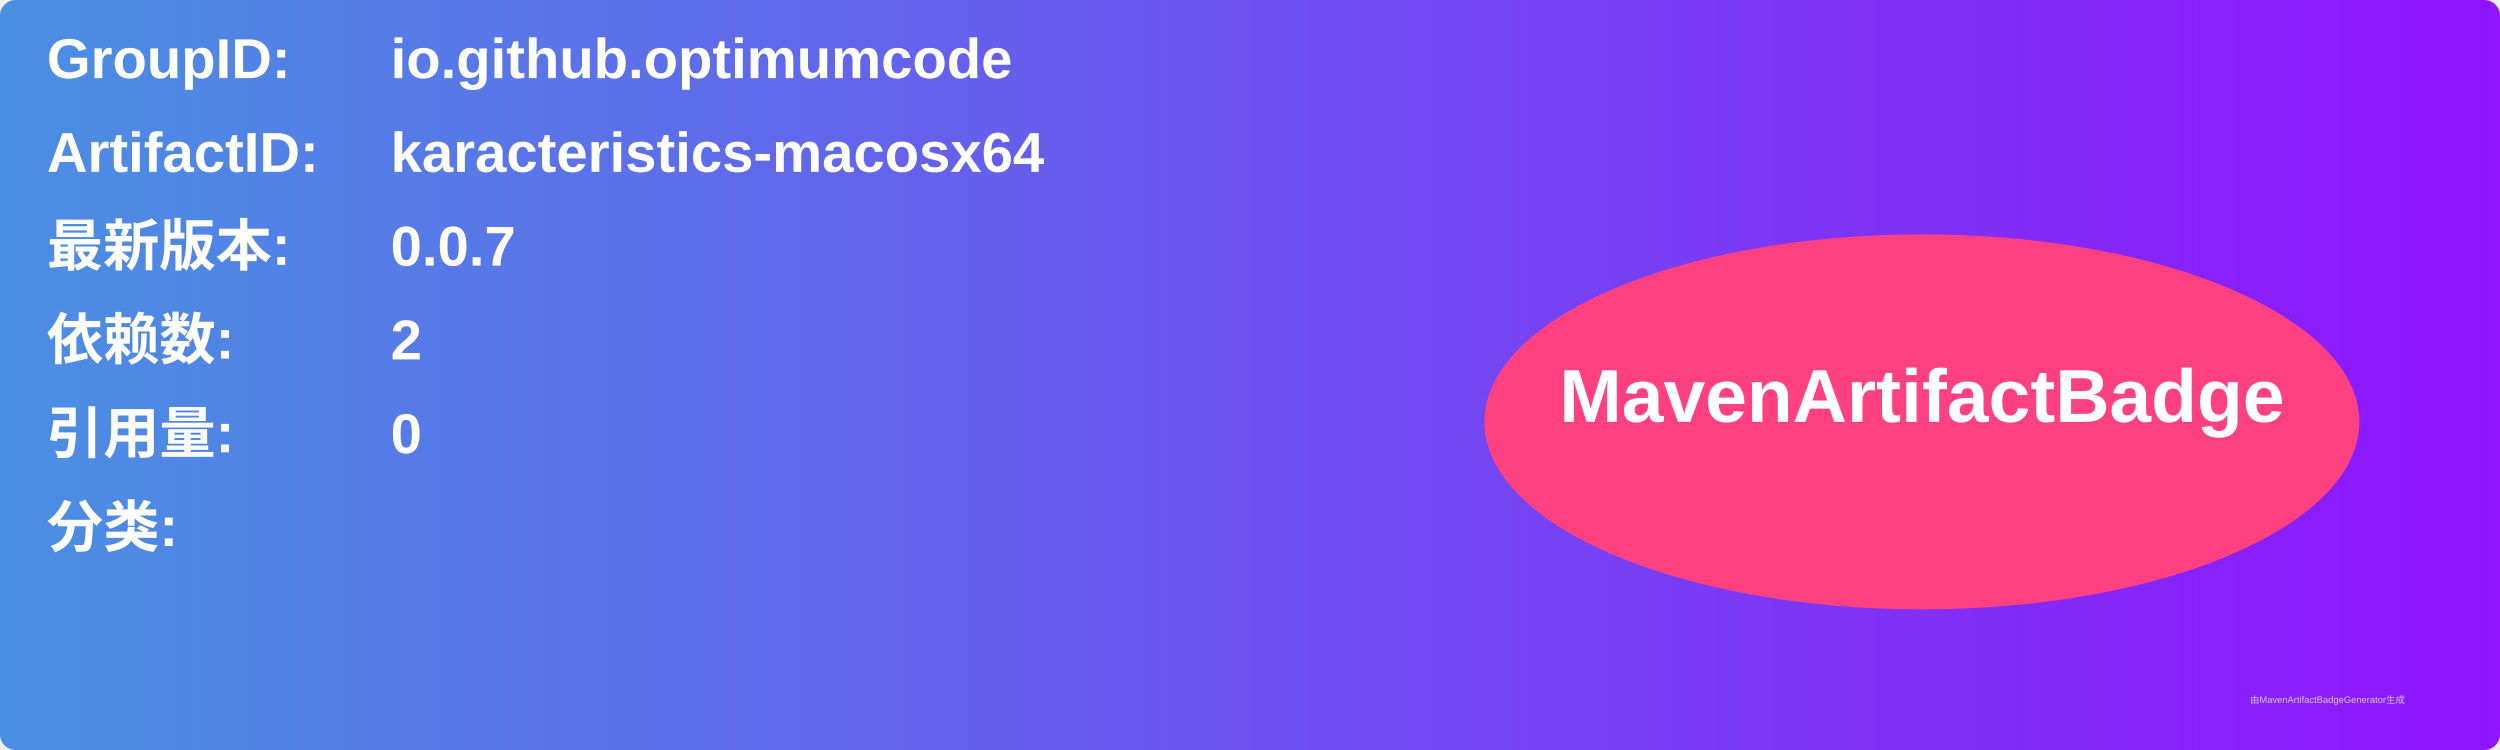
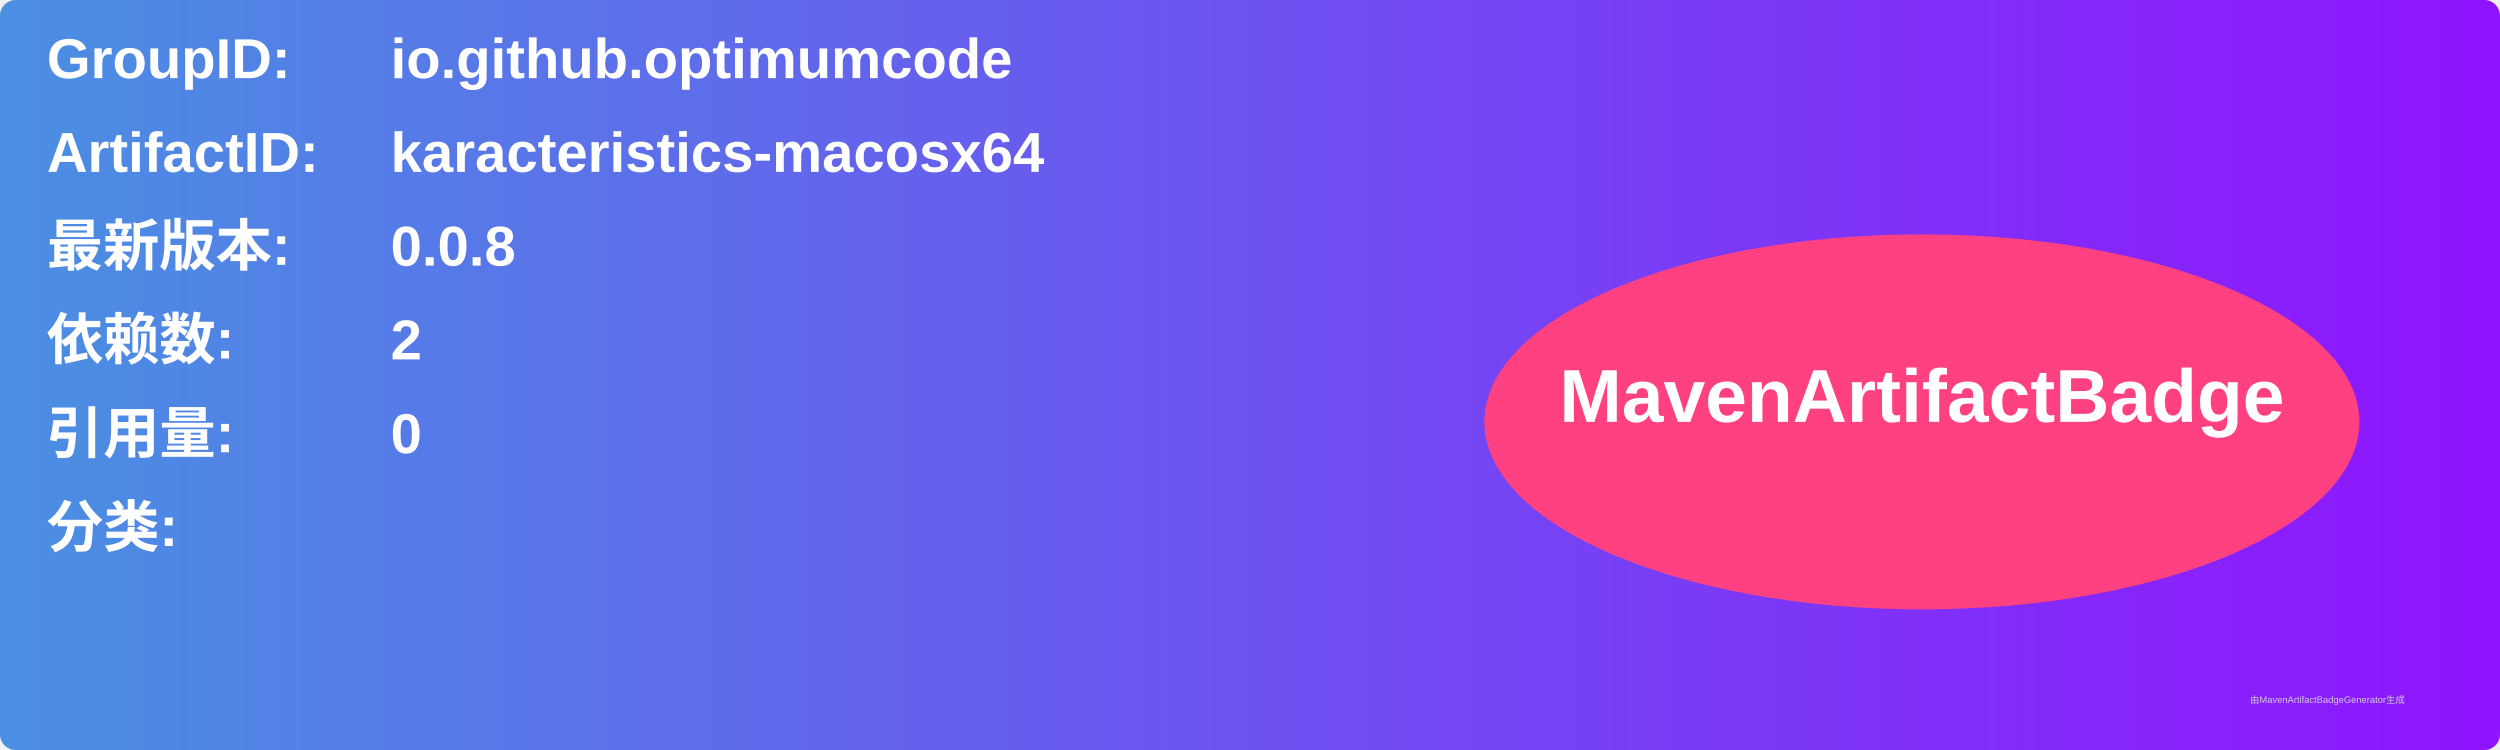
<svg xmlns="http://www.w3.org/2000/svg" width="800" height="240" viewBox="0 0 800 240">
  <linearGradient id="grad" x1="0%" y1="0%" x2="100%" y2="0%">
    <stop offset="0%" stop-color="#4a90e2" />
    <stop offset="100%" stop-color="#9013fe" />
  </linearGradient>
  <rect width="100%" height="100%" rx="5" ry="5" fill="url(#grad)" />
  <g transform="translate(15, 15)">
    <text x="0" y="10" font-family="Arial" font-size="18" fill="white" font-weight="bold" width="260">GroupID:</text>
    <text x="110" y="10" font-family="Arial" font-size="18" fill="white" font-weight="bold" width="460">io.github.optimumcode</text>
    <text x="0" y="40" font-family="Arial" font-size="18" fill="white" font-weight="bold" width="260">ArtifactID:</text>
    <text x="110" y="40" font-family="Arial" font-size="18" fill="white" font-weight="bold" width="460">karacteristics-macosx64</text>
    <text x="0" y="70" font-family="Arial" font-size="18" fill="white" font-weight="bold">最新版本:</text>
    <text x="110" y="70" font-family="Arial" font-size="18" fill="white" font-weight="bold">
-       <tspan font-weight="bold">0.0.7</tspan>
+       <tspan font-weight="bold">0.0.8</tspan>
    </text>
    <text x="0" y="100" font-family="Arial" font-size="18" fill="white" font-weight="bold">依赖数: </text>
    <text x="110" y="100" font-family="Arial" font-size="18" fill="white">
      <tspan font-weight="bold">2</tspan>
    </text>
    <text x="0" y="130" font-family="Arial" font-size="18" fill="white" font-weight="bold">引用量: </text>
    <text x="110" y="130" font-family="Arial" font-size="18" fill="white">
      <tspan font-weight="bold">0</tspan>
    </text>
    <text x="0" y="160" font-family="Arial" font-size="18" fill="white" font-weight="bold">分类:</text>
    <text x="10" y="190" font-family="Arial" font-size="10" fill="white">
      <tspan font-weight="bold" />
    </text>
    <ellipse cx="600" cy="120" rx="140" ry="60" fill="#ff4081" />
    <text x="600" y="120" text-anchor="middle" font-family="Arial" font-size="24" fill="white" font-weight="bold">MavenArtifactBadge</text>
  </g>
  <text x="720" y="225" font-family="Arial" font-size="3" fill="#d0d0d0">由MavenArtifactBadgeGenerator生成</text>
</svg>
